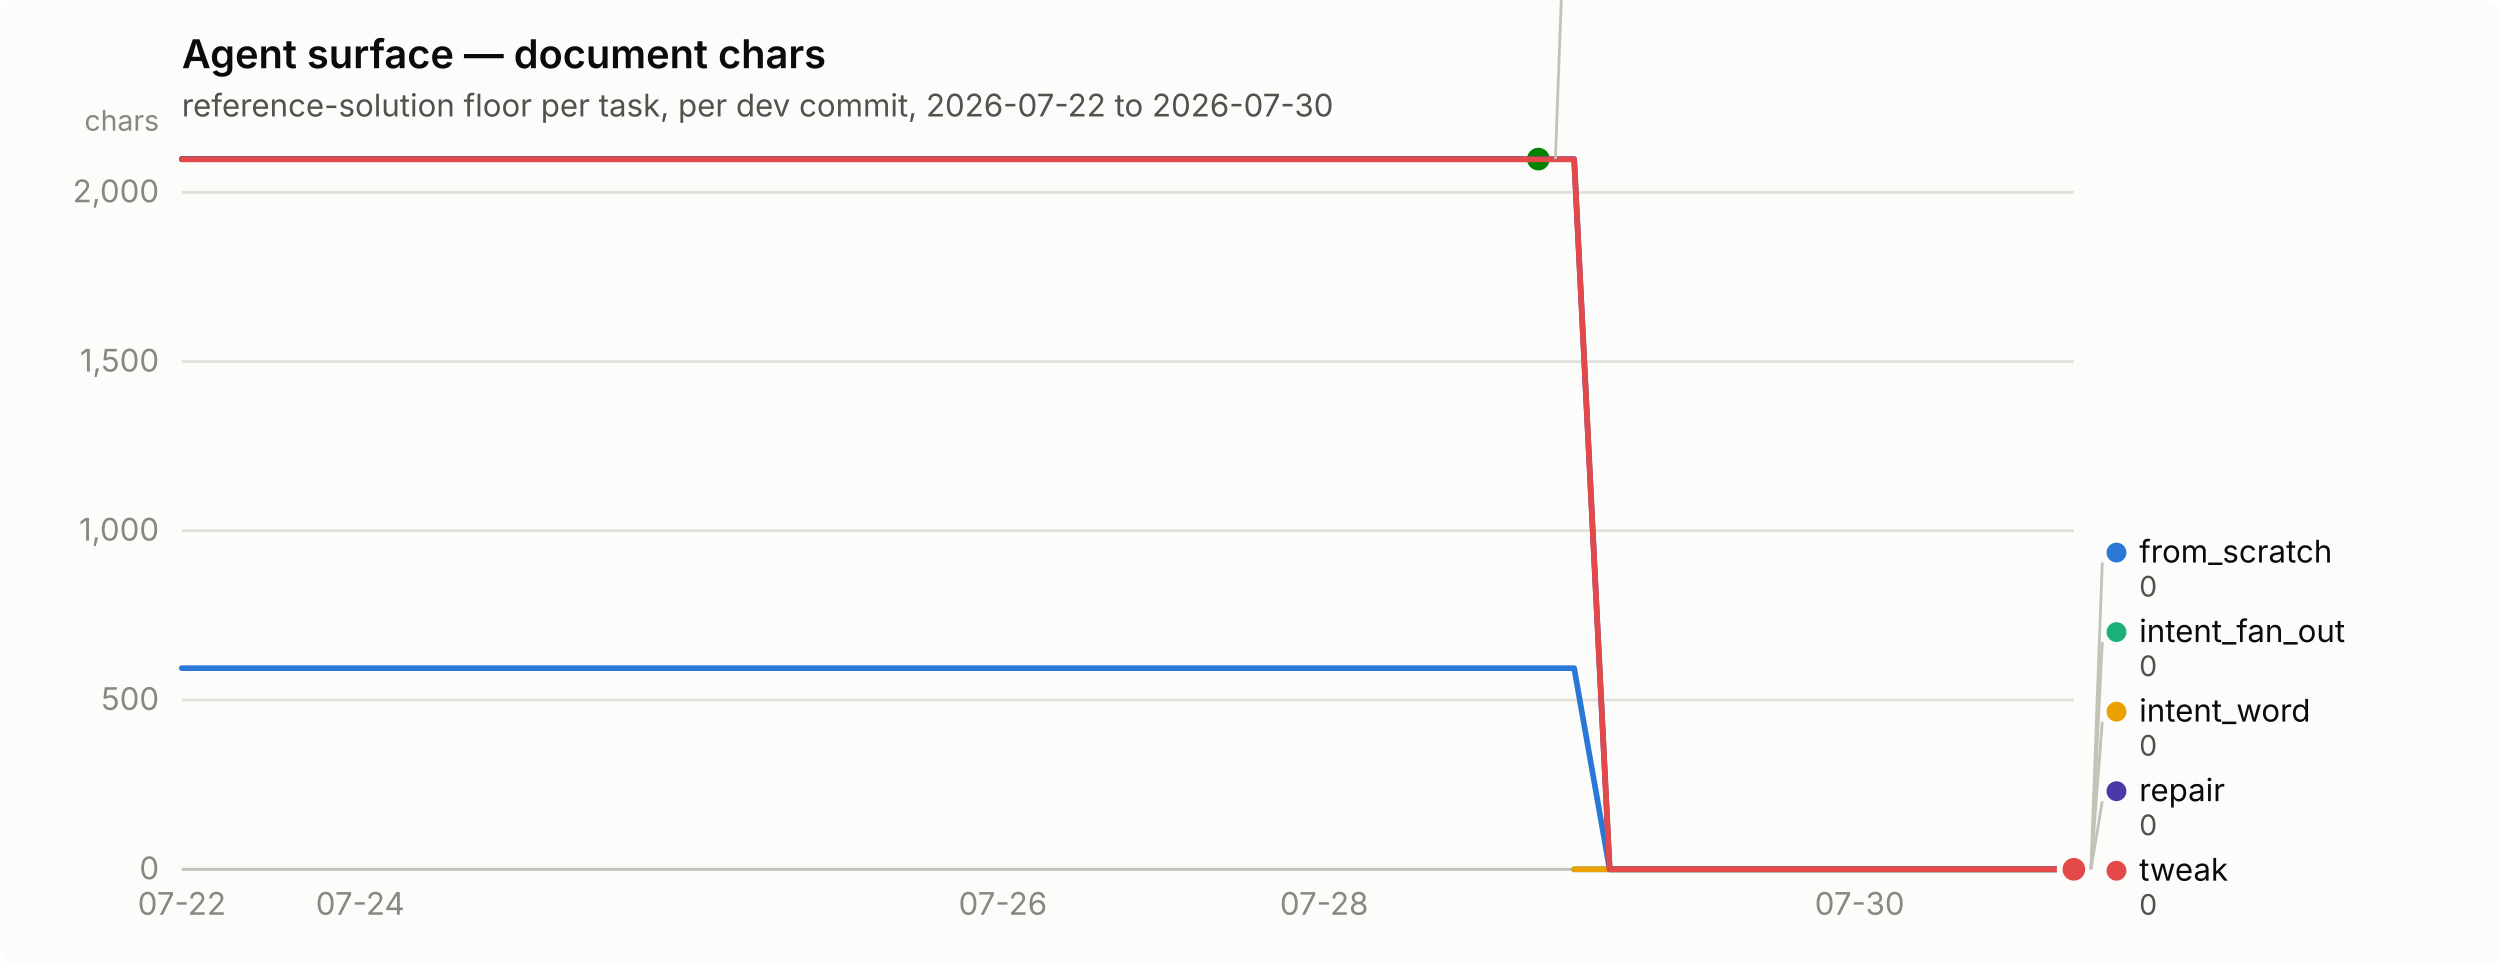
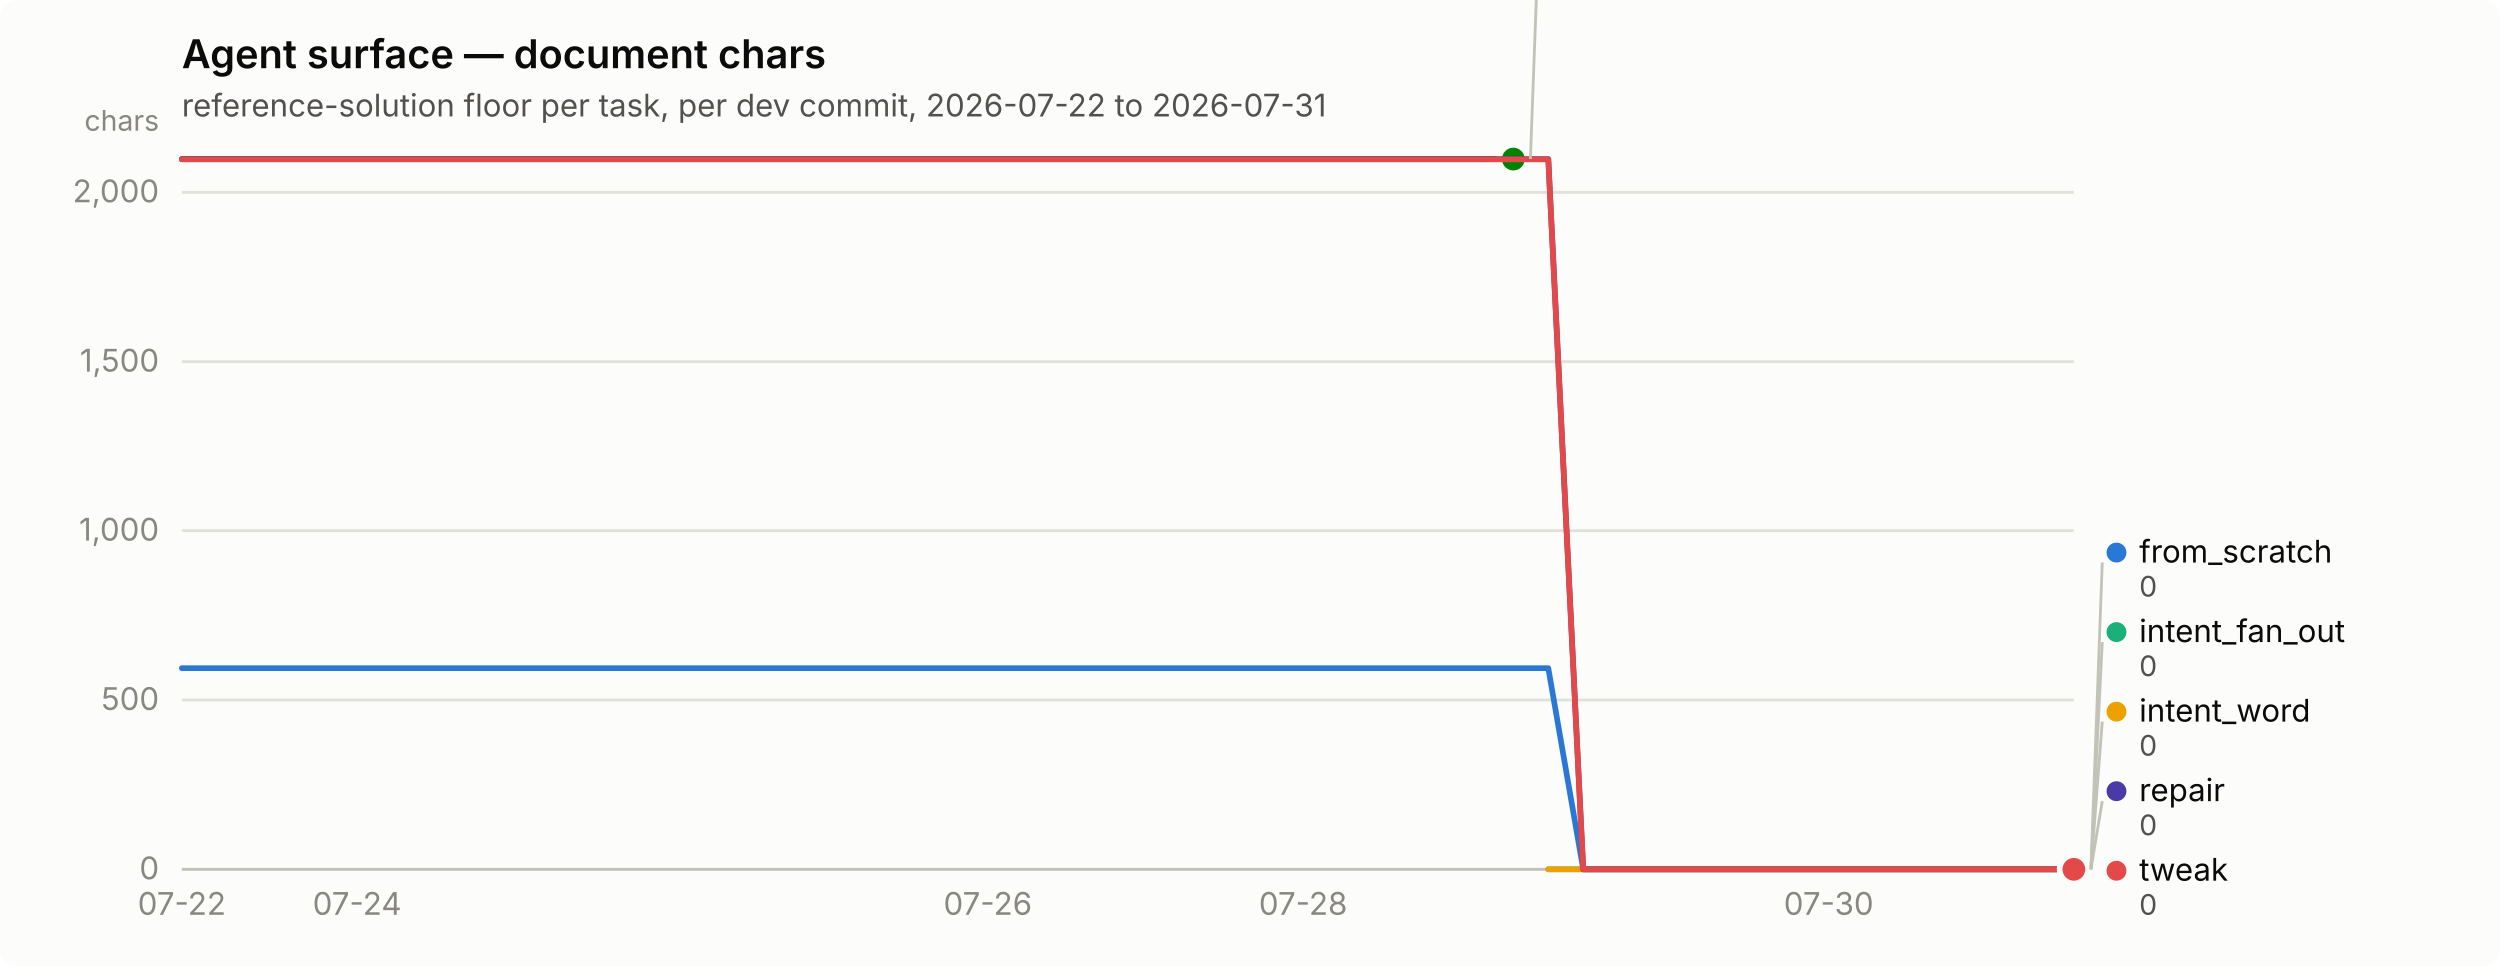
<svg xmlns="http://www.w3.org/2000/svg" width="880" height="340" viewBox="0 0 880 340" role="img" aria-label="Agent surface — document chars">
  <rect width="880" height="340" rx="6" fill="#fcfcfb" />
  <text x="64" y="24" font-family="system-ui, -apple-system, &quot;Segoe UI&quot;, sans-serif" font-size="14" font-weight="600" fill="#0b0b0b">Agent surface — document chars</text>
-   <text x="64" y="41" font-family="system-ui, -apple-system, &quot;Segoe UI&quot;, sans-serif" font-size="11" fill="#52514e">reference-solution floor per task, per dev commit, 2026-07-22 to 2026-07-30</text>
+   <text x="64" y="41" font-family="system-ui, -apple-system, &quot;Segoe UI&quot;, sans-serif" font-size="11" fill="#52514e">reference-solution floor per task, per dev commit, 2026-07-22 to 2026-07-31</text>
  <line x1="64" y1="306.0" x2="730" y2="306.0" stroke="#e1e0d9" stroke-width="1" />
  <text x="56" y="309.5" text-anchor="end" font-family="system-ui, -apple-system, &quot;Segoe UI&quot;, sans-serif" font-size="11" style="font-variant-numeric: tabular-nums" fill="#898781">0</text>
  <line x1="64" y1="246.4" x2="730" y2="246.4" stroke="#e1e0d9" stroke-width="1" />
  <text x="56" y="249.9" text-anchor="end" font-family="system-ui, -apple-system, &quot;Segoe UI&quot;, sans-serif" font-size="11" style="font-variant-numeric: tabular-nums" fill="#898781">500</text>
  <line x1="64" y1="186.8" x2="730" y2="186.8" stroke="#e1e0d9" stroke-width="1" />
  <text x="56" y="190.3" text-anchor="end" font-family="system-ui, -apple-system, &quot;Segoe UI&quot;, sans-serif" font-size="11" style="font-variant-numeric: tabular-nums" fill="#898781">1,000</text>
  <line x1="64" y1="127.3" x2="730" y2="127.3" stroke="#e1e0d9" stroke-width="1" />
  <text x="56" y="130.8" text-anchor="end" font-family="system-ui, -apple-system, &quot;Segoe UI&quot;, sans-serif" font-size="11" style="font-variant-numeric: tabular-nums" fill="#898781">1,500</text>
  <line x1="64" y1="67.7" x2="730" y2="67.7" stroke="#e1e0d9" stroke-width="1" />
  <text x="56" y="71.2" text-anchor="end" font-family="system-ui, -apple-system, &quot;Segoe UI&quot;, sans-serif" font-size="11" style="font-variant-numeric: tabular-nums" fill="#898781">2,000</text>
  <text x="56" y="46" text-anchor="end" font-family="system-ui, -apple-system, &quot;Segoe UI&quot;, sans-serif" font-size="10" fill="#898781">chars</text>
  <line x1="64" y1="306" x2="730" y2="306" stroke="#c3c2b7" stroke-width="1" />
  <text x="64.0" y="322" text-anchor="middle" font-family="system-ui, -apple-system, &quot;Segoe UI&quot;, sans-serif" font-size="11" style="font-variant-numeric: tabular-nums" fill="#898781">07-22</text>
-   <text x="126.8" y="322" text-anchor="middle" font-family="system-ui, -apple-system, &quot;Segoe UI&quot;, sans-serif" font-size="11" style="font-variant-numeric: tabular-nums" fill="#898781">07-24</text>
-   <text x="353.0" y="322" text-anchor="middle" font-family="system-ui, -apple-system, &quot;Segoe UI&quot;, sans-serif" font-size="11" style="font-variant-numeric: tabular-nums" fill="#898781">07-26</text>
-   <text x="466.1" y="322" text-anchor="middle" font-family="system-ui, -apple-system, &quot;Segoe UI&quot;, sans-serif" font-size="11" style="font-variant-numeric: tabular-nums" fill="#898781">07-28</text>
-   <text x="654.6" y="322" text-anchor="middle" font-family="system-ui, -apple-system, &quot;Segoe UI&quot;, sans-serif" font-size="11" style="font-variant-numeric: tabular-nums" fill="#898781">07-30</text>
-   <path d="M64.0,235.2 L76.6,235.2 L89.1,235.2 L101.7,235.2 L114.3,235.2 L126.8,235.2 L139.4,235.2 L152.0,235.2 L164.5,235.2 L177.1,235.2 L189.7,235.2 L202.2,235.2 L214.8,235.2 L227.4,235.2 L239.9,235.2 L252.5,235.2 L265.1,235.2 L277.6,235.2 L290.2,235.2 L302.8,235.2 L315.3,235.2 L327.9,235.2 L340.5,235.2 L353.0,235.2 L365.6,235.2 L378.2,235.2 L390.7,235.2 L403.3,235.2 L415.8,235.2 L428.4,235.2 L441.0,235.2 L453.5,235.2 L466.1,235.2 L478.7,235.2 L491.2,235.2 L503.8,235.2 L516.4,235.2 L528.9,235.2 L541.5,235.2 L554.1,235.2 L566.6,306.0 L579.2,306.0 L591.8,306.0 L604.3,306.0 L616.9,306.0 L629.5,306.0 L642.0,306.0 L654.6,306.0 L667.2,306.0 L679.7,306.0 L692.3,306.0 L704.9,306.0 L717.4,306.0 L730.0,306.0" fill="none" stroke="#2a78d6" stroke-width="2" stroke-linejoin="round" stroke-linecap="round" />
+   <text x="125.7" y="322" text-anchor="middle" font-family="system-ui, -apple-system, &quot;Segoe UI&quot;, sans-serif" font-size="11" style="font-variant-numeric: tabular-nums" fill="#898781">07-24</text>
+   <text x="347.7" y="322" text-anchor="middle" font-family="system-ui, -apple-system, &quot;Segoe UI&quot;, sans-serif" font-size="11" style="font-variant-numeric: tabular-nums" fill="#898781">07-26</text>
+   <text x="458.7" y="322" text-anchor="middle" font-family="system-ui, -apple-system, &quot;Segoe UI&quot;, sans-serif" font-size="11" style="font-variant-numeric: tabular-nums" fill="#898781">07-28</text>
+   <text x="643.7" y="322" text-anchor="middle" font-family="system-ui, -apple-system, &quot;Segoe UI&quot;, sans-serif" font-size="11" style="font-variant-numeric: tabular-nums" fill="#898781">07-30</text>
+   <path d="M64.0,235.2 L76.3,235.2 L88.7,235.2 L101.0,235.2 L113.3,235.2 L125.7,235.2 L138.0,235.2 L150.3,235.2 L162.7,235.2 L175.0,235.2 L187.3,235.2 L199.7,235.2 L212.0,235.2 L224.3,235.2 L236.7,235.2 L249.0,235.2 L261.3,235.2 L273.7,235.2 L286.0,235.2 L298.3,235.2 L310.7,235.2 L323.0,235.2 L335.3,235.2 L347.7,235.2 L360.0,235.2 L372.3,235.2 L384.7,235.2 L397.0,235.2 L409.3,235.2 L421.7,235.2 L434.0,235.2 L446.3,235.2 L458.7,235.2 L471.0,235.2 L483.3,235.2 L495.7,235.2 L508.0,235.2 L520.3,235.2 L532.7,235.2 L545.0,235.2 L557.3,306.0 L569.7,306.0 L582.0,306.0 L594.3,306.0 L606.7,306.0 L619.0,306.0 L631.3,306.0 L643.7,306.0 L656.0,306.0 L668.3,306.0 L680.7,306.0 L693.0,306.0 L705.3,306.0 L717.7,306.0 L730.0,306.0" fill="none" stroke="#2a78d6" stroke-width="2" stroke-linejoin="round" stroke-linecap="round" />
  <circle cx="730.0" cy="306.0" r="6" fill="#fcfcfb" />
  <circle cx="730.0" cy="306.0" r="4" fill="#2a78d6" />
-   <path d="M554.1,306.0 L566.6,306.0 L579.2,306.0 L591.8,306.0 L604.3,306.0 L616.9,306.0 L629.5,306.0 L642.0,306.0 L654.6,306.0 L667.2,306.0 L679.7,306.0 L692.3,306.0 L704.9,306.0 L717.4,306.0 L730.0,306.0" fill="none" stroke="#1baf7a" stroke-width="2" stroke-linejoin="round" stroke-linecap="round" />
+   <path d="M545.0,306.0 L557.3,306.0 L569.7,306.0 L582.0,306.0 L594.3,306.0 L606.7,306.0 L619.0,306.0 L631.3,306.0 L643.7,306.0 L656.0,306.0 L668.3,306.0 L680.7,306.0 L693.0,306.0 L705.3,306.0 L717.7,306.0 L730.0,306.0" fill="none" stroke="#1baf7a" stroke-width="2" stroke-linejoin="round" stroke-linecap="round" />
  <circle cx="730.0" cy="306.0" r="6" fill="#fcfcfb" />
  <circle cx="730.0" cy="306.0" r="4" fill="#1baf7a" />
-   <path d="M554.1,306.0 L566.6,306.0 L579.2,306.0 L591.8,306.0 L604.3,306.0 L616.9,306.0 L629.5,306.0 L642.0,306.0 L654.6,306.0 L667.2,306.0 L679.7,306.0 L692.3,306.0 L704.9,306.0 L717.4,306.0 L730.0,306.0" fill="none" stroke="#eda100" stroke-width="2" stroke-linejoin="round" stroke-linecap="round" />
+   <path d="M545.0,306.0 L557.3,306.0 L569.7,306.0 L582.0,306.0 L594.3,306.0 L606.7,306.0 L619.0,306.0 L631.3,306.0 L643.7,306.0 L656.0,306.0 L668.3,306.0 L680.7,306.0 L693.0,306.0 L705.3,306.0 L717.7,306.0 L730.0,306.0" fill="none" stroke="#eda100" stroke-width="2" stroke-linejoin="round" stroke-linecap="round" />
  <circle cx="730.0" cy="306.0" r="6" fill="#fcfcfb" />
  <circle cx="730.0" cy="306.0" r="4" fill="#eda100" />
-   <path d="M64.0,56.0 L76.6,56.0 L89.1,56.0 L101.7,56.0 L114.3,56.0 L126.8,56.0 L139.4,56.0 L152.0,56.0 L164.5,56.0 L177.1,56.0 L189.7,56.0 L202.2,56.0 L214.8,56.0 L227.4,56.0 L239.9,56.0 L252.5,56.0 L265.1,56.0 L277.6,56.0 L290.2,56.0 L302.8,56.0 L315.3,56.0 L327.9,56.0 L340.5,56.0 L353.0,56.0 L365.6,56.0 L378.2,56.0 L390.7,56.0 L403.3,56.0 L415.8,56.0 L428.4,56.0 L441.0,56.0 L453.5,56.0 L466.1,56.0 L478.7,56.0 L491.2,56.0 L503.8,56.0 L516.4,56.0 L528.9,56.0 L541.5,56.0" fill="none" stroke="#008300" stroke-width="2" stroke-linejoin="round" stroke-linecap="round" />
-   <circle cx="541.5" cy="56.0" r="6" fill="#fcfcfb" />
-   <circle cx="541.5" cy="56.0" r="4" fill="#008300" />
-   <path d="M64.0,56.0 L76.6,56.0 L89.1,56.0 L101.7,56.0 L114.3,56.0 L126.8,56.0 L139.4,56.0 L152.0,56.0 L164.5,56.0 L177.1,56.0 L189.7,56.0 L202.2,56.0 L214.8,56.0 L227.4,56.0 L239.9,56.0 L252.5,56.0 L265.1,56.0 L277.6,56.0 L290.2,56.0 L302.8,56.0 L315.3,56.0 L327.9,56.0 L340.5,56.0 L353.0,56.0 L365.6,56.0 L378.2,56.0 L390.7,56.0 L403.3,56.0 L415.8,56.0 L428.4,56.0 L441.0,56.0 L453.5,56.0 L466.1,56.0 L478.7,56.0 L491.2,56.0 L503.8,56.0 L516.4,56.0 L528.9,56.0 L541.5,56.0 L554.1,56.0 L566.6,306.0 L579.2,306.0 L591.8,306.0 L604.3,306.0 L616.9,306.0 L629.5,306.0 L642.0,306.0 L654.6,306.0 L667.2,306.0 L679.7,306.0 L692.3,306.0 L704.9,306.0 L717.4,306.0 L730.0,306.0" fill="none" stroke="#4a3aa7" stroke-width="2" stroke-linejoin="round" stroke-linecap="round" />
+   <path d="M64.0,56.0 L76.3,56.0 L88.7,56.0 L101.0,56.0 L113.3,56.0 L125.7,56.0 L138.0,56.0 L150.3,56.0 L162.7,56.0 L175.0,56.0 L187.3,56.0 L199.7,56.0 L212.0,56.0 L224.3,56.0 L236.7,56.0 L249.0,56.0 L261.3,56.0 L273.7,56.0 L286.0,56.0 L298.3,56.0 L310.7,56.0 L323.0,56.0 L335.3,56.0 L347.7,56.0 L360.0,56.0 L372.3,56.0 L384.7,56.0 L397.0,56.0 L409.3,56.0 L421.7,56.0 L434.0,56.0 L446.3,56.0 L458.7,56.0 L471.0,56.0 L483.3,56.0 L495.7,56.0 L508.0,56.0 L520.3,56.0 L532.7,56.0" fill="none" stroke="#008300" stroke-width="2" stroke-linejoin="round" stroke-linecap="round" />
+   <circle cx="532.7" cy="56.0" r="6" fill="#fcfcfb" />
+   <circle cx="532.7" cy="56.0" r="4" fill="#008300" />
+   <path d="M64.0,56.0 L76.3,56.0 L88.7,56.0 L101.0,56.0 L113.3,56.0 L125.7,56.0 L138.0,56.0 L150.3,56.0 L162.7,56.0 L175.0,56.0 L187.3,56.0 L199.7,56.0 L212.0,56.0 L224.3,56.0 L236.7,56.0 L249.0,56.0 L261.3,56.0 L273.7,56.0 L286.0,56.0 L298.3,56.0 L310.7,56.0 L323.0,56.0 L335.3,56.0 L347.7,56.0 L360.0,56.0 L372.3,56.0 L384.7,56.0 L397.0,56.0 L409.3,56.0 L421.7,56.0 L434.0,56.0 L446.3,56.0 L458.7,56.0 L471.0,56.0 L483.3,56.0 L495.7,56.0 L508.0,56.0 L520.3,56.0 L532.7,56.0 L545.0,56.0 L557.3,306.0 L569.7,306.0 L582.0,306.0 L594.3,306.0 L606.7,306.0 L619.0,306.0 L631.3,306.0 L643.7,306.0 L656.0,306.0 L668.3,306.0 L680.7,306.0 L693.0,306.0 L705.3,306.0 L717.7,306.0 L730.0,306.0" fill="none" stroke="#4a3aa7" stroke-width="2" stroke-linejoin="round" stroke-linecap="round" />
  <circle cx="730.0" cy="306.0" r="6" fill="#fcfcfb" />
  <circle cx="730.0" cy="306.0" r="4" fill="#4a3aa7" />
-   <path d="M64.0,56.1 L76.6,56.1 L89.1,56.1 L101.7,56.1 L114.3,56.1 L126.8,56.1 L139.4,56.1 L152.0,56.1 L164.5,56.1 L177.1,56.1 L189.7,56.1 L202.2,56.1 L214.8,56.1 L227.4,56.1 L239.9,56.1 L252.5,56.1 L265.1,56.1 L277.6,56.1 L290.2,56.1 L302.8,56.1 L315.3,56.1 L327.9,56.1 L340.5,56.1 L353.0,56.1 L365.6,56.1 L378.2,56.1 L390.7,56.1 L403.3,56.1 L415.8,56.1 L428.4,56.1 L441.0,56.1 L453.5,56.1 L466.1,56.1 L478.7,56.1 L491.2,56.1 L503.8,56.1 L516.4,56.1 L528.9,56.1 L541.5,56.1 L554.1,56.1 L566.6,306.0 L579.2,306.0 L591.8,306.0 L604.3,306.0 L616.9,306.0 L629.5,306.0 L642.0,306.0 L654.6,306.0 L667.2,306.0 L679.7,306.0 L692.3,306.0 L704.9,306.0 L717.4,306.0 L730.0,306.0" fill="none" stroke="#e34948" stroke-width="2" stroke-linejoin="round" stroke-linecap="round" />
+   <path d="M64.0,56.1 L76.3,56.1 L88.7,56.1 L101.0,56.1 L113.3,56.1 L125.7,56.1 L138.0,56.1 L150.3,56.1 L162.7,56.1 L175.0,56.1 L187.3,56.1 L199.7,56.1 L212.0,56.1 L224.3,56.1 L236.7,56.1 L249.0,56.1 L261.3,56.1 L273.7,56.1 L286.0,56.1 L298.3,56.1 L310.7,56.1 L323.0,56.1 L335.3,56.1 L347.7,56.1 L360.0,56.1 L372.3,56.1 L384.7,56.1 L397.0,56.1 L409.3,56.1 L421.7,56.1 L434.0,56.1 L446.3,56.1 L458.7,56.1 L471.0,56.1 L483.3,56.1 L495.7,56.1 L508.0,56.1 L520.3,56.1 L532.7,56.1 L545.0,56.1 L557.3,306.0 L569.7,306.0 L582.0,306.0 L594.3,306.0 L606.7,306.0 L619.0,306.0 L631.3,306.0 L643.7,306.0 L656.0,306.0 L668.3,306.0 L680.7,306.0 L693.0,306.0 L705.3,306.0 L717.7,306.0 L730.0,306.0" fill="none" stroke="#e34948" stroke-width="2" stroke-linejoin="round" stroke-linecap="round" />
  <circle cx="730.0" cy="306.0" r="6" fill="#fcfcfb" />
  <circle cx="730.0" cy="306.0" r="4" fill="#e34948" />
-   <line x1="547.5" y1="56.0" x2="551.5" y2="-52.0" stroke="#c3c2b7" stroke-width="1" />
-   <circle cx="556.509" cy="-55.5" r="3.5" fill="#008300" />
-   <text x="564.509" y="-52.0" font-family="system-ui, -apple-system, &quot;Segoe UI&quot;, sans-serif" font-size="11" fill="#0b0b0b">nudge</text>
-   <text x="564.509" y="-40.0" font-family="system-ui, -apple-system, &quot;Segoe UI&quot;, sans-serif" font-size="10" style="font-variant-numeric: tabular-nums" fill="#52514e">2,098</text>
+   <line x1="538.7" y1="56.0" x2="542.7" y2="-52.0" stroke="#c3c2b7" stroke-width="1" />
+   <circle cx="547.667" cy="-55.5" r="3.5" fill="#008300" />
+   <text x="555.667" y="-52.0" font-family="system-ui, -apple-system, &quot;Segoe UI&quot;, sans-serif" font-size="11" fill="#0b0b0b">nudge</text>
+   <text x="555.667" y="-40.0" font-family="system-ui, -apple-system, &quot;Segoe UI&quot;, sans-serif" font-size="10" style="font-variant-numeric: tabular-nums" fill="#52514e">2,098</text>
  <line x1="736.0" y1="306.0" x2="740.0" y2="198.0" stroke="#c3c2b7" stroke-width="1" />
  <circle cx="745.0" cy="194.5" r="3.5" fill="#2a78d6" />
  <text x="753.0" y="198.0" font-family="system-ui, -apple-system, &quot;Segoe UI&quot;, sans-serif" font-size="11" fill="#0b0b0b">from_scratch</text>
  <text x="753.0" y="210.0" font-family="system-ui, -apple-system, &quot;Segoe UI&quot;, sans-serif" font-size="10" style="font-variant-numeric: tabular-nums" fill="#52514e">0</text>
  <line x1="736.0" y1="306.0" x2="740.0" y2="226.0" stroke="#c3c2b7" stroke-width="1" />
  <circle cx="745.0" cy="222.5" r="3.5" fill="#1baf7a" />
  <text x="753.0" y="226.0" font-family="system-ui, -apple-system, &quot;Segoe UI&quot;, sans-serif" font-size="11" fill="#0b0b0b">intent_fan_out</text>
  <text x="753.0" y="238.0" font-family="system-ui, -apple-system, &quot;Segoe UI&quot;, sans-serif" font-size="10" style="font-variant-numeric: tabular-nums" fill="#52514e">0</text>
  <line x1="736.0" y1="306.0" x2="740.0" y2="254.0" stroke="#c3c2b7" stroke-width="1" />
  <circle cx="745.0" cy="250.5" r="3.5" fill="#eda100" />
  <text x="753.0" y="254.0" font-family="system-ui, -apple-system, &quot;Segoe UI&quot;, sans-serif" font-size="11" fill="#0b0b0b">intent_word</text>
  <text x="753.0" y="266.0" font-family="system-ui, -apple-system, &quot;Segoe UI&quot;, sans-serif" font-size="10" style="font-variant-numeric: tabular-nums" fill="#52514e">0</text>
  <line x1="736.0" y1="306.0" x2="740.0" y2="282.0" stroke="#c3c2b7" stroke-width="1" />
  <circle cx="745.0" cy="278.5" r="3.5" fill="#4a3aa7" />
  <text x="753.0" y="282.0" font-family="system-ui, -apple-system, &quot;Segoe UI&quot;, sans-serif" font-size="11" fill="#0b0b0b">repair</text>
  <text x="753.0" y="294.0" font-family="system-ui, -apple-system, &quot;Segoe UI&quot;, sans-serif" font-size="10" style="font-variant-numeric: tabular-nums" fill="#52514e">0</text>
  <circle cx="745.0" cy="306.5" r="3.5" fill="#e34948" />
  <text x="753.0" y="310.0" font-family="system-ui, -apple-system, &quot;Segoe UI&quot;, sans-serif" font-size="11" fill="#0b0b0b">tweak</text>
  <text x="753.0" y="322.0" font-family="system-ui, -apple-system, &quot;Segoe UI&quot;, sans-serif" font-size="10" style="font-variant-numeric: tabular-nums" fill="#52514e">0</text>
</svg>
